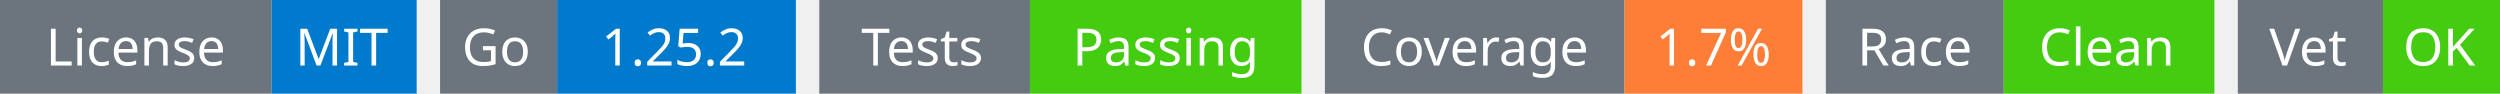
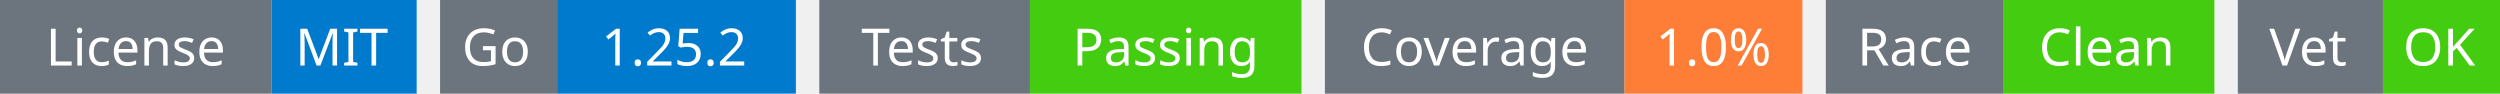
<svg xmlns="http://www.w3.org/2000/svg" width="534" height="20" viewBox="0 0 534 20">
  <g transform="translate(0, 0)">
    <rect x="0" y="0" width="58" height="20" fill="#6c757d" />
    <rect x="58" y="0" width="31" height="20" fill="#007acc" />
    <text x="29" y="14" text-anchor="middle" font-family="sans-serif" font-size="11" fill="white">License</text>
    <text x="73" y="14" text-anchor="middle" font-family="sans-serif" font-size="11" fill="white">MIT</text>
  </g>
  <g transform="translate(94, 0)">
    <rect x="0" y="0" width="25" height="20" fill="#6c757d" />
    <rect x="25" y="0" width="51" height="20" fill="#007acc" />
    <text x="12" y="14" text-anchor="middle" font-family="sans-serif" font-size="11" fill="white">Go</text>
    <text x="50" y="14" text-anchor="middle" font-family="sans-serif" font-size="11" fill="white">1.25.2</text>
  </g>
  <g transform="translate(175, 0)">
    <rect x="0" y="0" width="45" height="20" fill="#6c757d" />
    <rect x="45" y="0" width="58" height="20" fill="#4c1" />
    <text x="22" y="14" text-anchor="middle" font-family="sans-serif" font-size="11" fill="white">Tests</text>
    <text x="74" y="14" text-anchor="middle" font-family="sans-serif" font-size="11" fill="white">Passing</text>
  </g>
  <g transform="translate(283, 0)">
    <rect x="0" y="0" width="64" height="20" fill="#6c757d" />
    <rect x="64" y="0" width="38" height="20" fill="#fe7d37" />
    <text x="32" y="14" text-anchor="middle" font-family="sans-serif" font-size="11" fill="white">Coverage</text>
-     <text x="83" y="14" text-anchor="middle" font-family="sans-serif" font-size="11" fill="white">1.7%</text>
+     <text x="83" y="14" text-anchor="middle" font-family="sans-serif" font-size="11" fill="white">1.0%</text>
  </g>
  <g transform="translate(390, 0)">
    <rect x="0" y="0" width="38" height="20" fill="#6c757d" />
    <rect x="38" y="0" width="45" height="20" fill="#4c1" />
    <text x="19" y="14" text-anchor="middle" font-family="sans-serif" font-size="11" fill="white">Race</text>
    <text x="60" y="14" text-anchor="middle" font-family="sans-serif" font-size="11" fill="white">Clean</text>
  </g>
  <g transform="translate(478, 0)">
    <rect x="0" y="0" width="31" height="20" fill="#6c757d" />
    <rect x="31" y="0" width="25" height="20" fill="#4c1" />
    <text x="15" y="14" text-anchor="middle" font-family="sans-serif" font-size="11" fill="white">Vet</text>
    <text x="43" y="14" text-anchor="middle" font-family="sans-serif" font-size="11" fill="white">OK</text>
  </g>
</svg>
